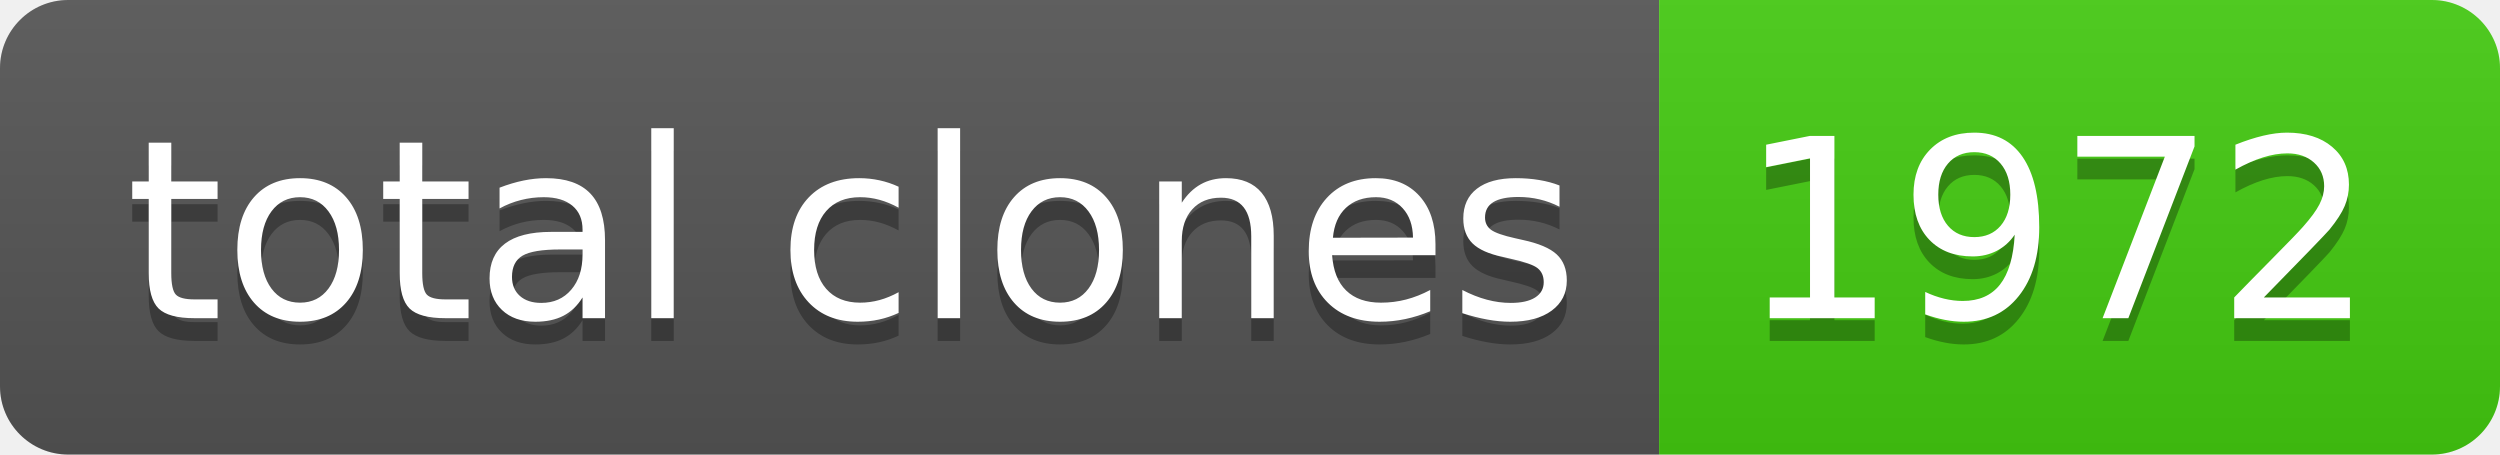
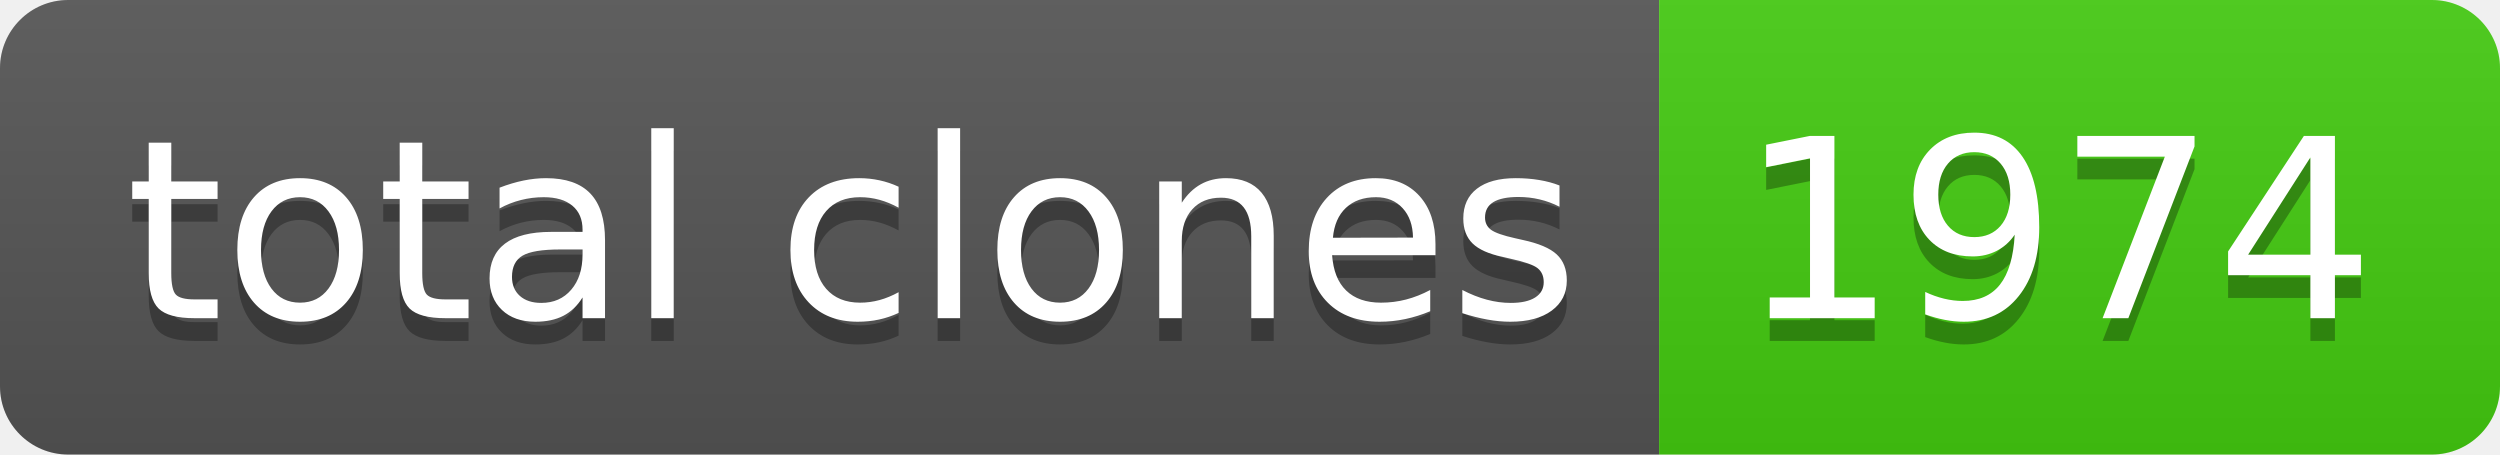
- <svg xmlns="http://www.w3.org/2000/svg" width="110" height="20" role="img" aria-label="total clones: 1972">
+ <svg xmlns="http://www.w3.org/2000/svg" width="110" height="20" role="img" aria-label="total clones: 1974">
  <linearGradient id="s" x2="0" y2="100%">
    <stop offset="0" stop-color="#bbb" stop-opacity=".1" />
    <stop offset="1" stop-opacity=".1" />
  </linearGradient>
  <clipPath id="r">
    <rect width="110" height="20" rx="3" fill="#fff" />
  </clipPath>
  <g clip-path="url(#r)">
    <rect width="73" height="20" fill="#555" />
    <rect x="73" width="37" height="20" fill="#4c1" />
    <rect width="110" height="20" fill="url(#s)" />
  </g>
  <g fill="#fff" text-anchor="middle" font-family="Verdana,Geneva,DejaVu Sans,sans-serif" text-rendering="geometricPrecision" font-size="110">
    <text aria-hidden="true" x="375" y="150" fill="#010101" fill-opacity=".3" transform="scale(.1)" textLength="630">total clones</text>
    <text x="375" y="140" transform="scale(.1)" fill="#fff" textLength="630">total clones</text>
-     <text aria-hidden="true" x="905" y="150" fill="#010101" fill-opacity=".3" transform="scale(.1)" textLength="270">1972</text>
-     <text x="905" y="140" transform="scale(.1)" fill="#fff" textLength="270">1972</text>
+     <text aria-hidden="true" x="905" y="150" fill="#010101" fill-opacity=".3" transform="scale(.1)" textLength="270">1974</text>
+     <text x="905" y="140" transform="scale(.1)" fill="#fff" textLength="270">1974</text>
  </g>
</svg>
